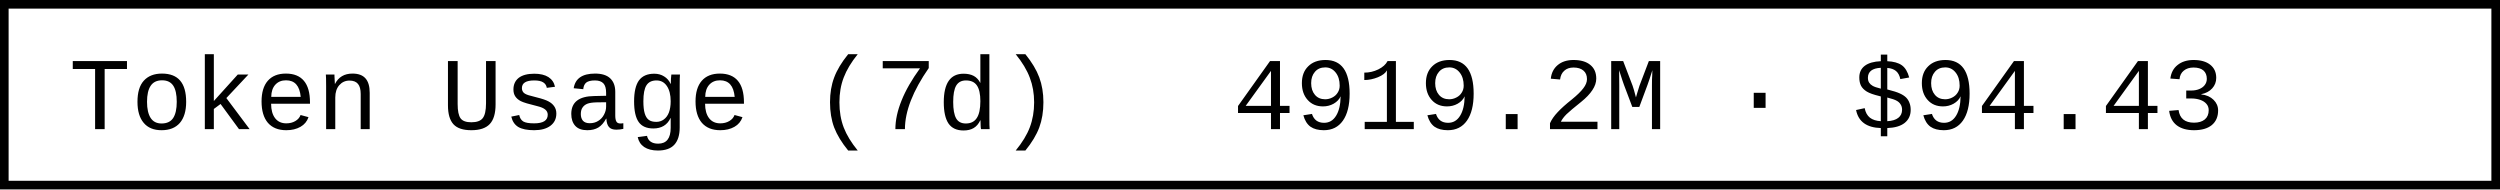
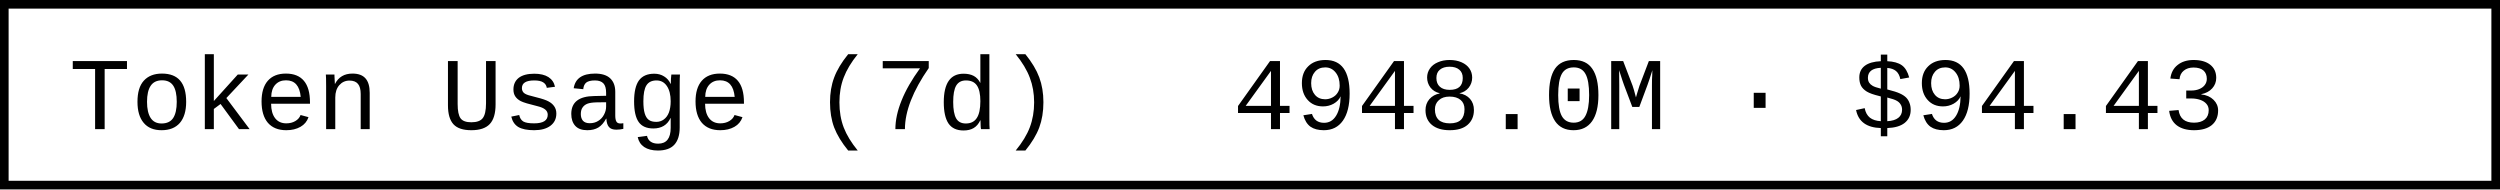
- <svg xmlns="http://www.w3.org/2000/svg" width="290.4" height="22" role="img" aria-label="Token Usage (7d): 4919.2M · $94.43">
+ <svg xmlns="http://www.w3.org/2000/svg" width="290.4" height="22" role="img" aria-label="Token Usage (7d): 4948.0M · $94.43">
  <rect x="0.5" y="0.5" width="289.4" height="21" fill="#fff" stroke="#000" stroke-width="1" />
  <g font-family="'Consolas','Monaco','Courier New',monospace" font-size="12" fill="#000">
    <text x="8" y="15">Token Usage (7d)</text>
-     <text x="143.2" y="15">4919.2M · $94.43</text>
+     <text x="143.2" y="15">4948.0M · $94.43</text>
  </g>
</svg>
